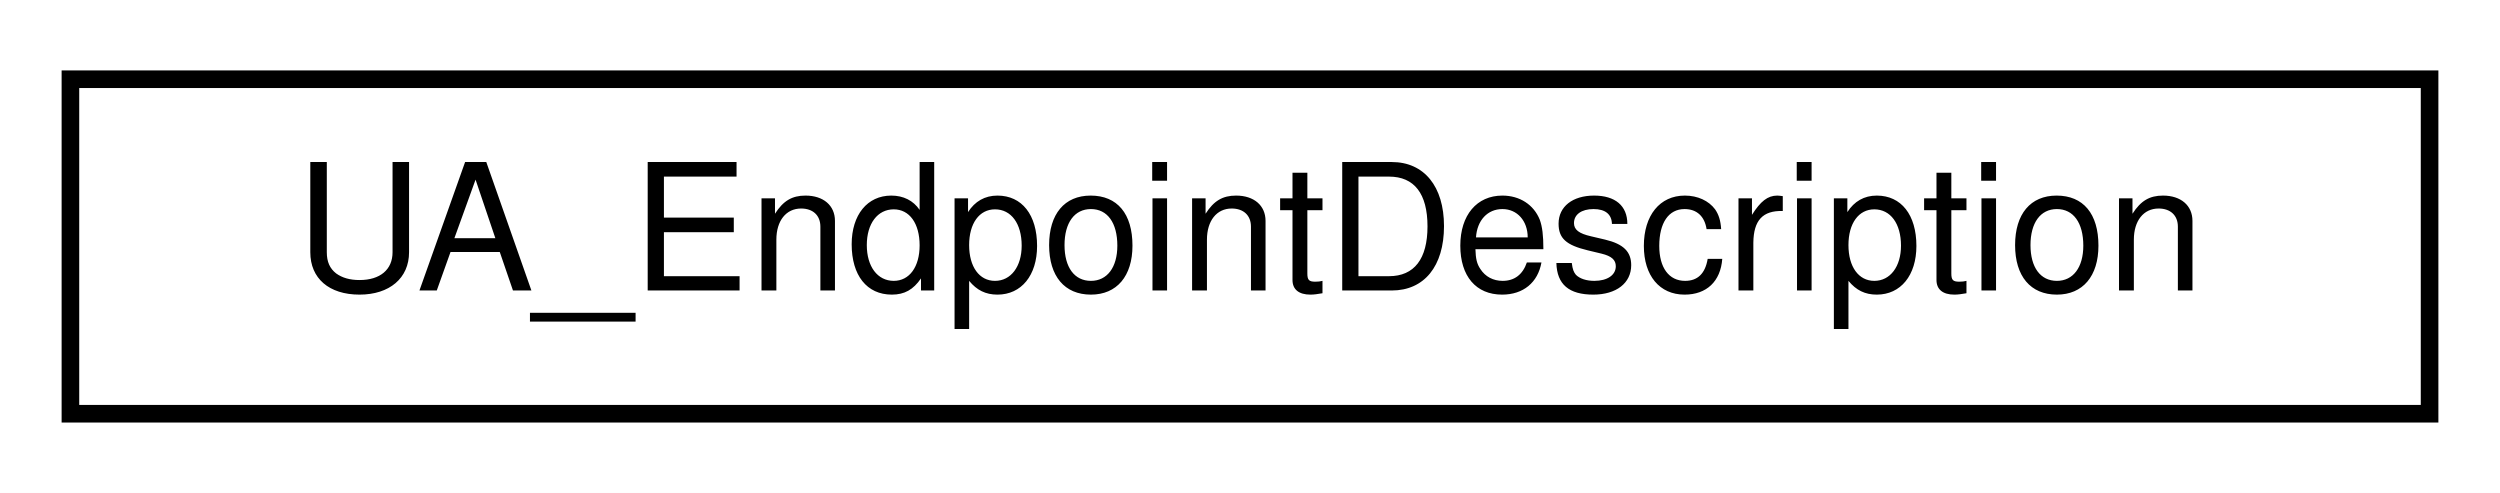
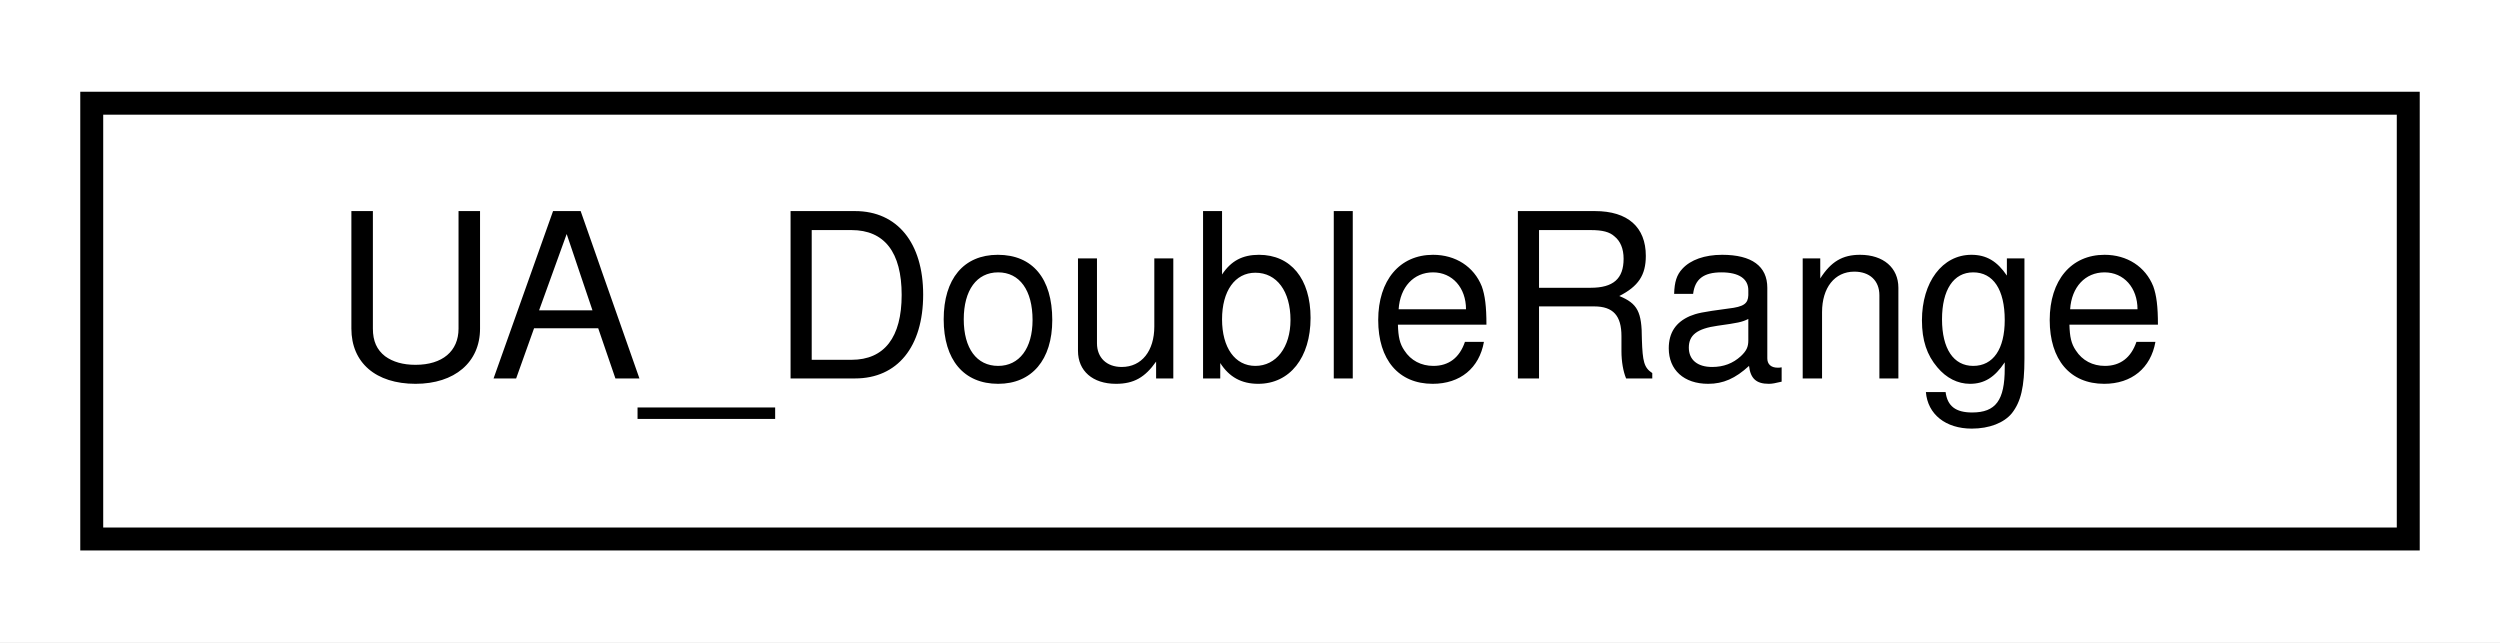
- <svg xmlns="http://www.w3.org/2000/svg" xmlns:xlink="http://www.w3.org/1999/xlink" width="142pt" height="28pt" viewBox="0.00 0.00 142.00 28.00">
+ <svg xmlns="http://www.w3.org/2000/svg" xmlns:xlink="http://www.w3.org/1999/xlink" width="109pt" height="28pt" viewBox="0.00 0.00 109.00 28.00">
  <g id="graph0" class="graph" transform="scale(1 1) rotate(0) translate(4 24)">
-     <polygon fill="#ffffff" stroke="transparent" points="-4,4 -4,-24 138,-24 138,4 -4,4" />
+     <polygon fill="#ffffff" stroke="transparent" points="-4,4 -4,-24 105,-24 105,4 -4,4" />
    <g id="node1" class="node">
      <g id="a_node1">
-         <a xlink:href="struct_u_a___endpoint_description.html" target="_top" xlink:title="EndpointDescription ^^^^^^^^^^^^^^^^^^^ The description of a endpoint that can be used to access a se...">
-           <polygon fill="#ffffff" stroke="#000000" points="0,-.5 0,-19.5 134,-19.5 134,-.5 0,-.5" />
-           <text text-anchor="middle" x="67" y="-7.5" font-family="Helvetica,sans-Serif" font-size="10.00" fill="#000000">UA_EndpointDescription</text>
+         <a xlink:href="struct_u_a___double_range.html" target="_top" xlink:title="UA_DoubleRange">
+           <polygon fill="#ffffff" stroke="#000000" points="0,-.5 0,-19.5 101,-19.5 101,-.5 0,-.5" />
+           <text text-anchor="middle" x="50.5" y="-7.5" font-family="Helvetica,sans-Serif" font-size="10.00" fill="#000000">UA_DoubleRange</text>
        </a>
      </g>
    </g>
  </g>
</svg>
